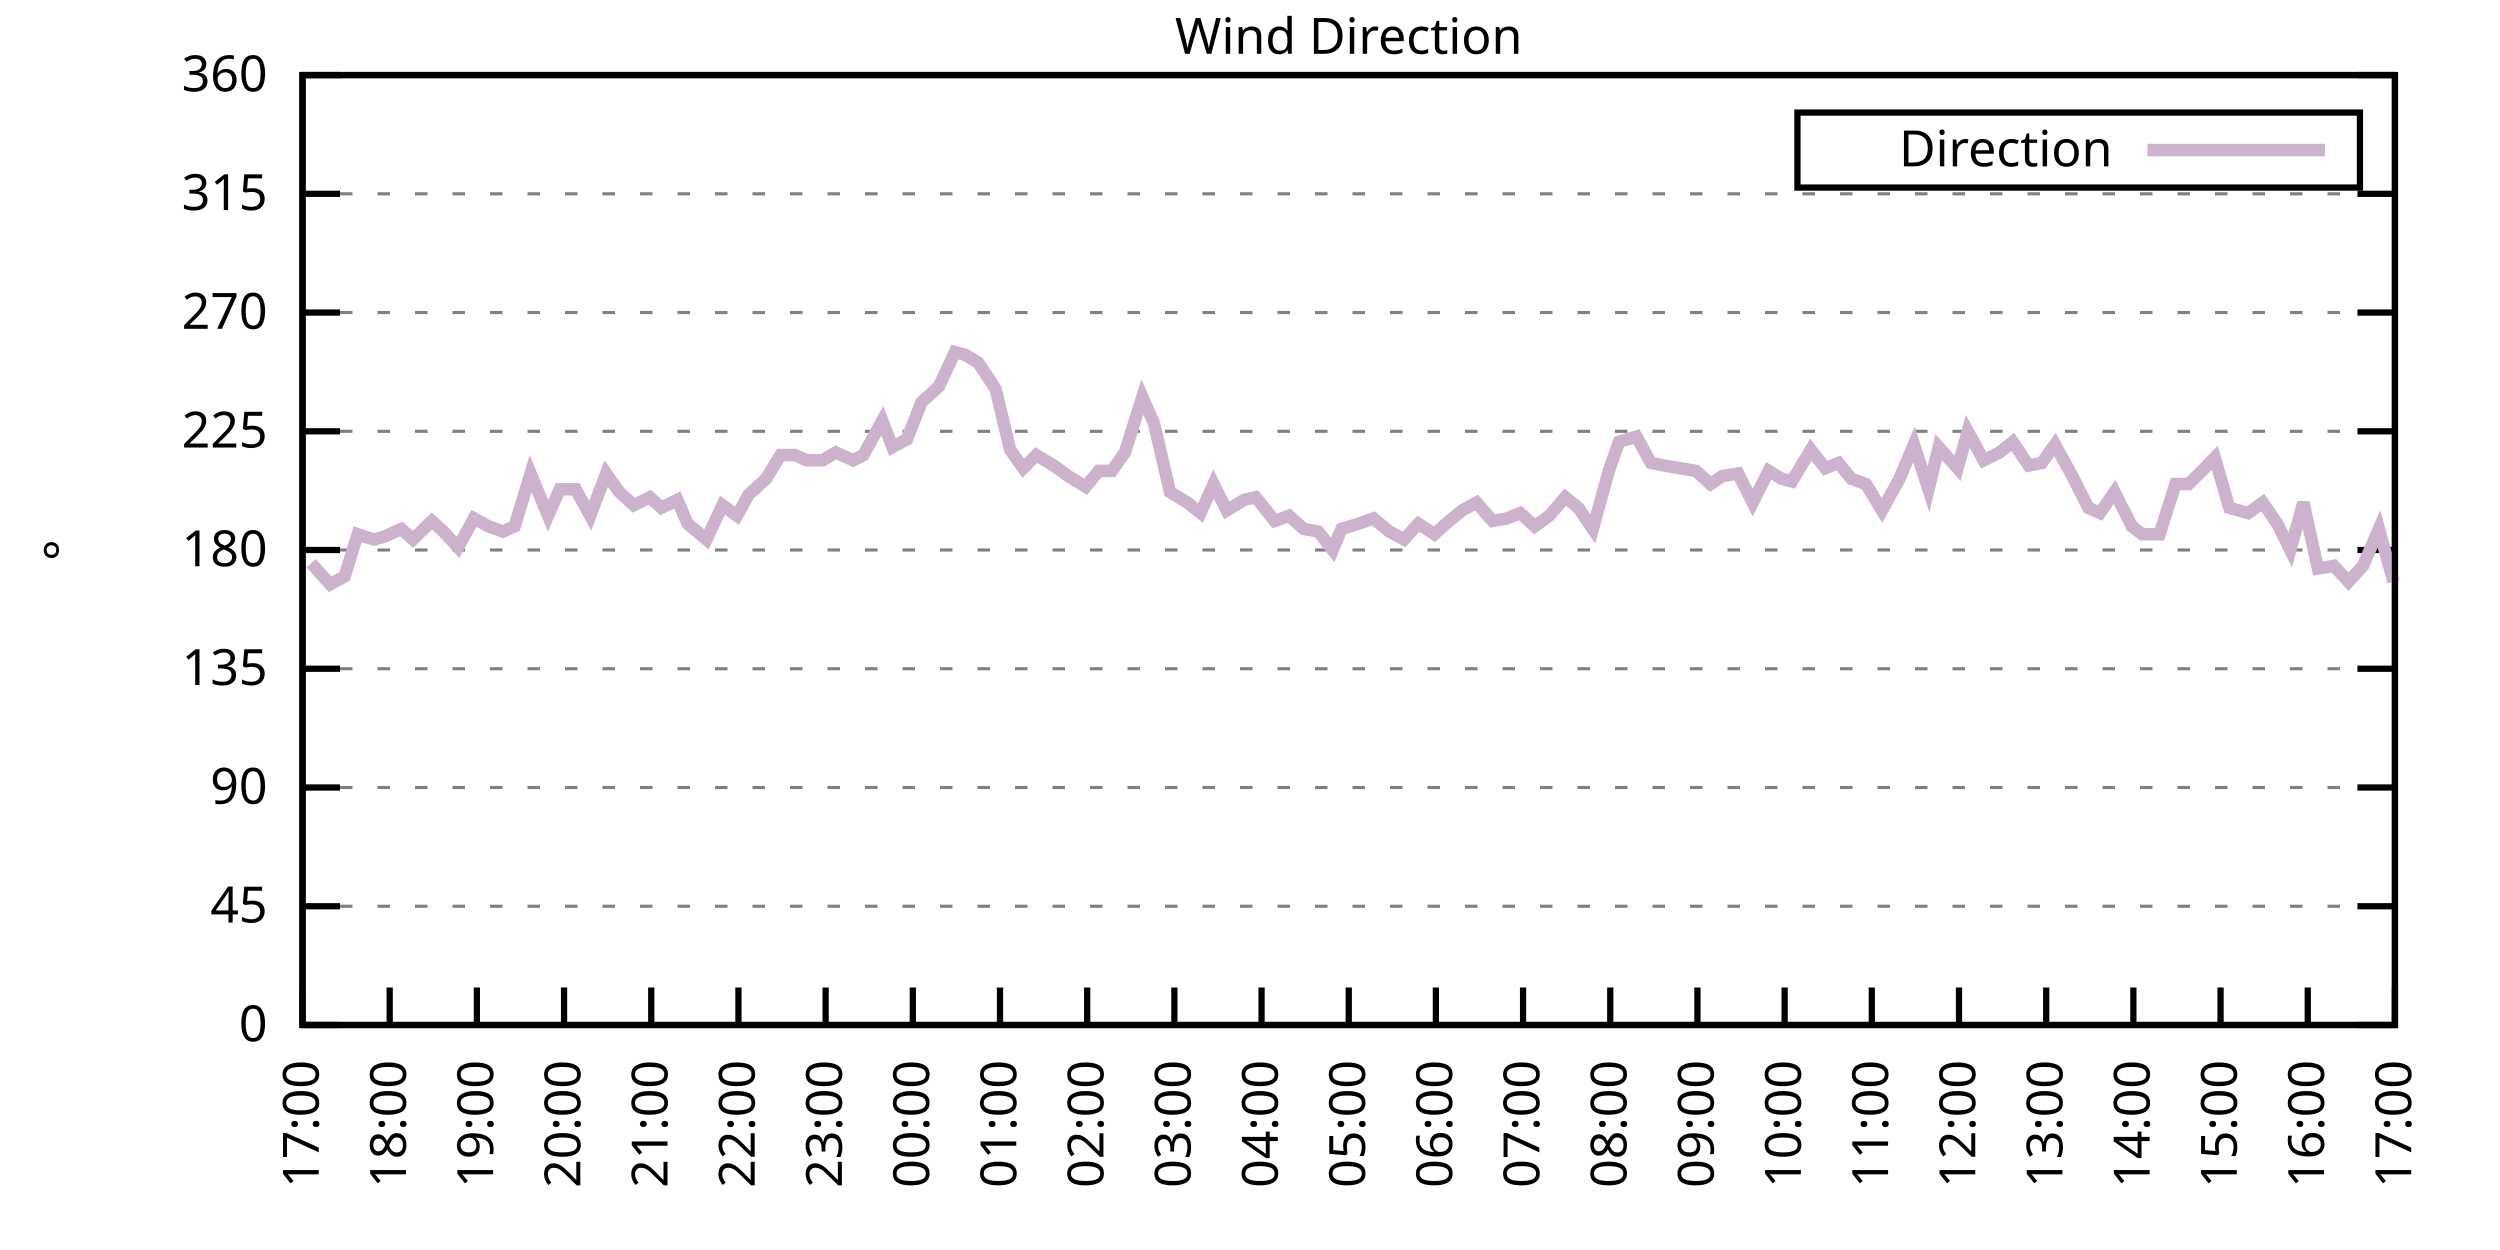
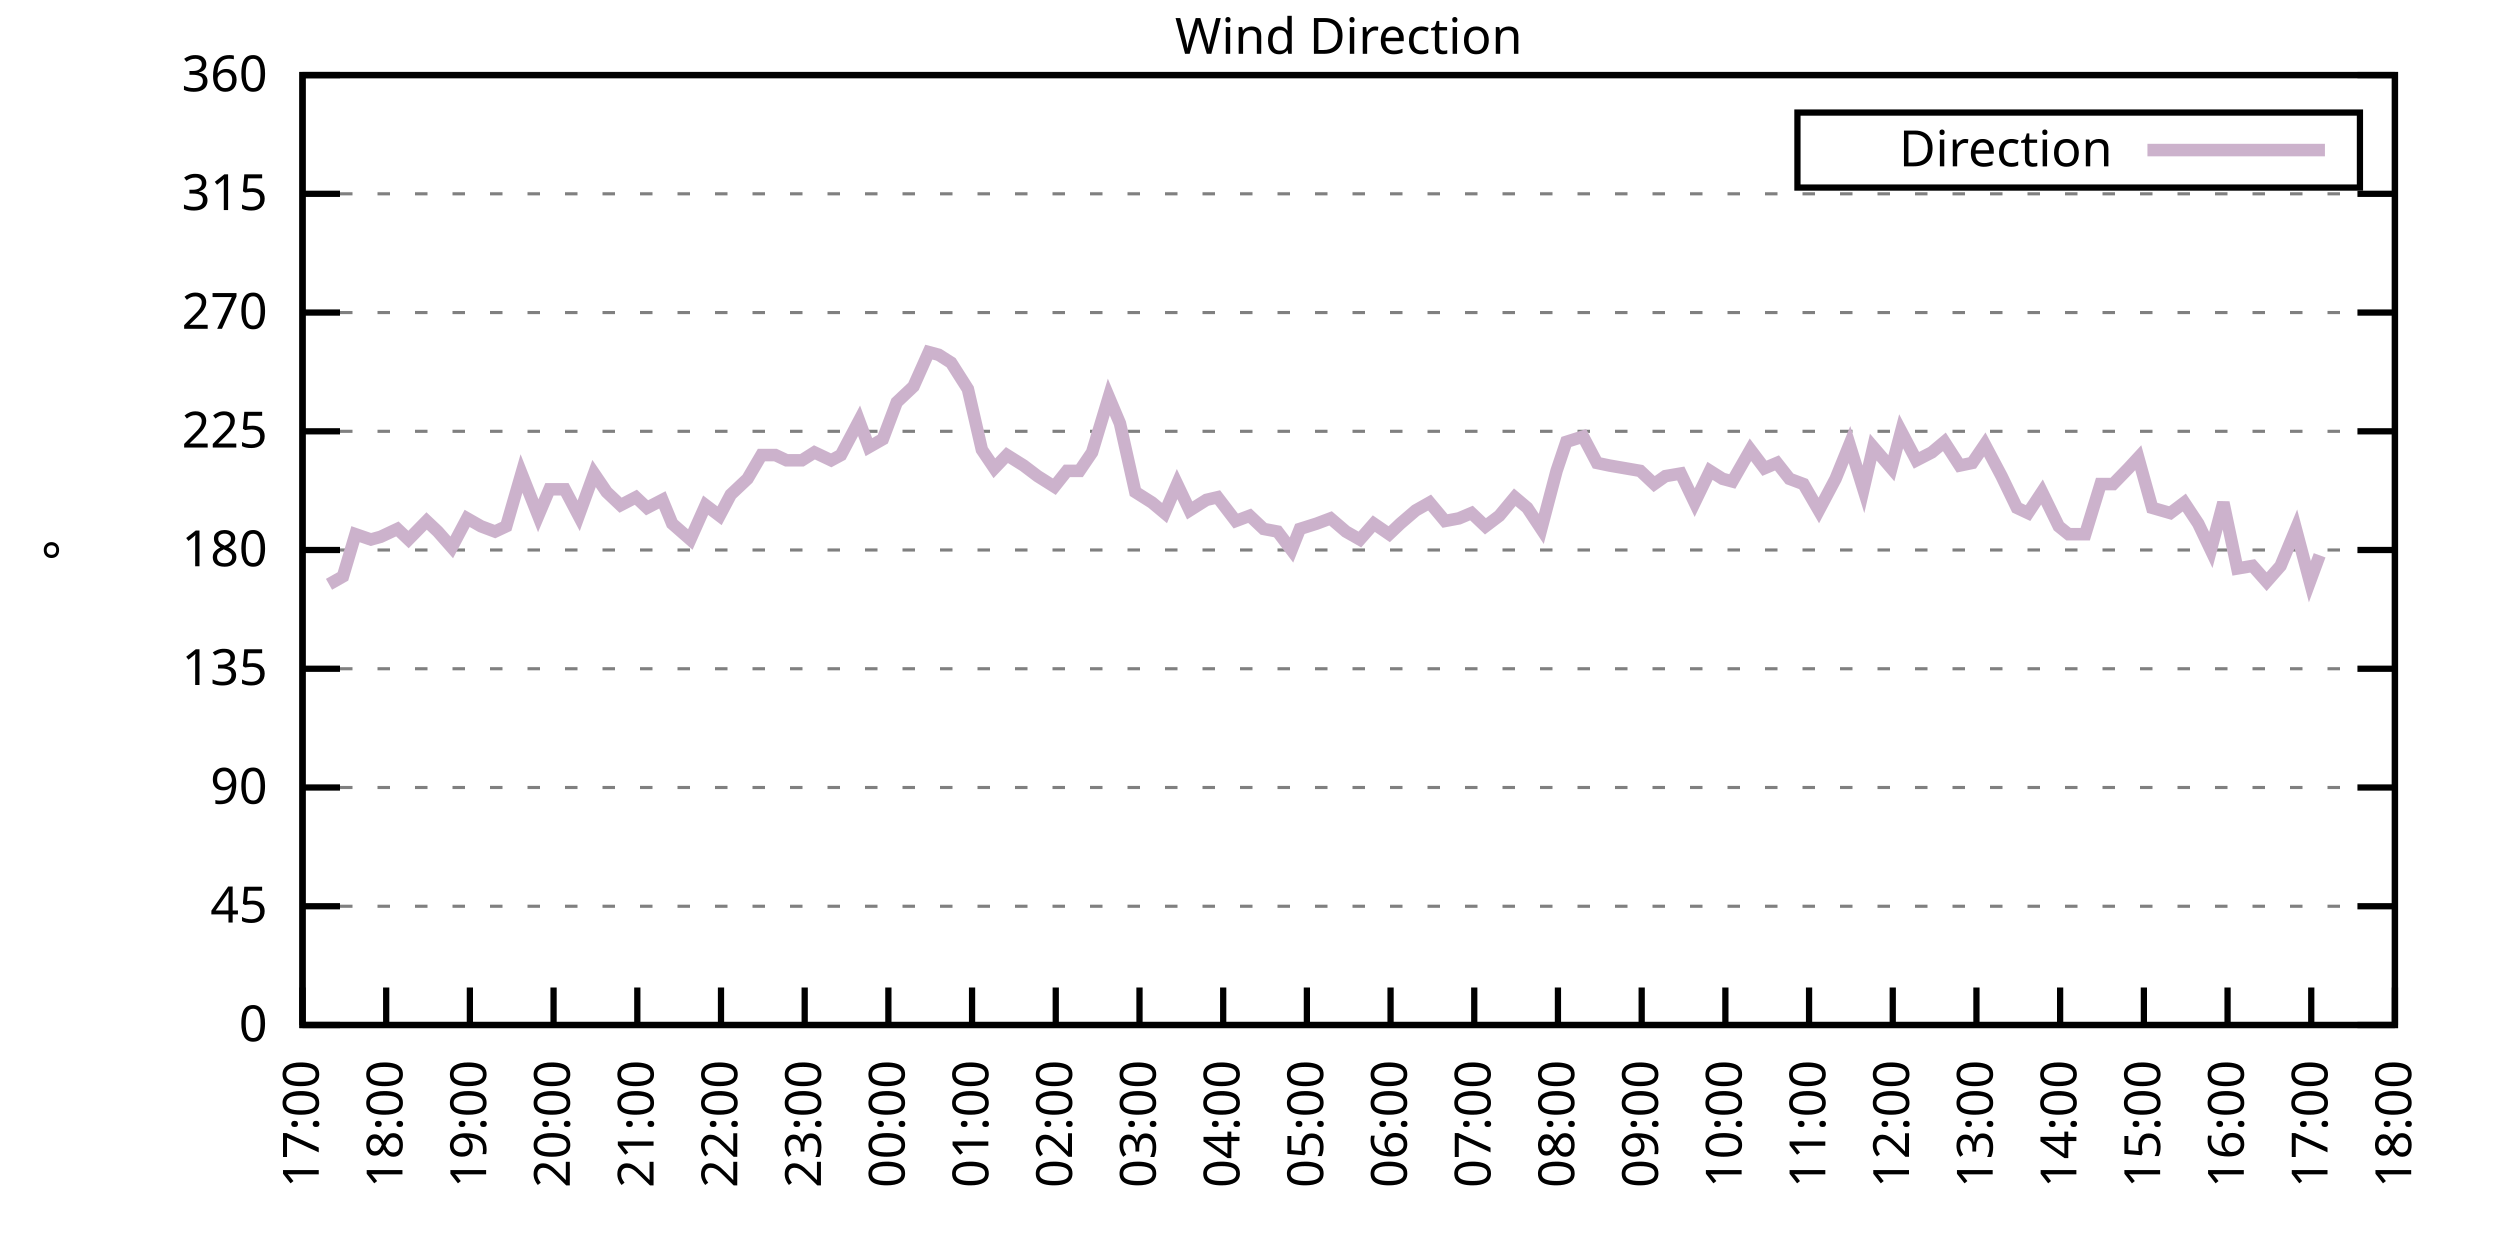
<svg xmlns="http://www.w3.org/2000/svg" xmlns:xlink="http://www.w3.org/1999/xlink" width="400" height="200" viewBox="0 0 400 200">
  <g id="gnuplot_canvas">
    <rect x="0" y="0" width="400" height="200" fill="none" />
    <defs>
      <circle id="gpDot" r="0.5" stroke-width="0.5" stroke="currentColor" />
      <path id="gpPt0" stroke-width="0.333" stroke="currentColor" d="M-1,0 h2 M0,-1 v2" />
      <path id="gpPt1" stroke-width="0.333" stroke="currentColor" d="M-1,-1 L1,1 M1,-1 L-1,1" />
      <path id="gpPt2" stroke-width="0.333" stroke="currentColor" d="M-1,0 L1,0 M0,-1 L0,1 M-1,-1 L1,1 M-1,1 L1,-1" />
      <rect id="gpPt3" stroke-width="0.333" stroke="currentColor" x="-1" y="-1" width="2" height="2" />
      <rect id="gpPt4" stroke-width="0.333" stroke="currentColor" fill="currentColor" x="-1" y="-1" width="2" height="2" />
      <circle id="gpPt5" stroke-width="0.333" stroke="currentColor" cx="0" cy="0" r="1" />
      <use xlink:href="#gpPt5" id="gpPt6" fill="currentColor" stroke="none" />
      <path id="gpPt7" stroke-width="0.333" stroke="currentColor" d="M0,-1.33 L-1.33,0.67 L1.33,0.67 z" />
      <use xlink:href="#gpPt7" id="gpPt8" fill="currentColor" stroke="none" />
      <use xlink:href="#gpPt7" id="gpPt9" stroke="currentColor" transform="rotate(180)" />
      <use xlink:href="#gpPt9" id="gpPt10" fill="currentColor" stroke="none" />
      <use xlink:href="#gpPt3" id="gpPt11" stroke="currentColor" transform="rotate(45)" />
      <use xlink:href="#gpPt11" id="gpPt12" fill="currentColor" stroke="none" />
      <path id="gpPt13" stroke-width="0.333" stroke="currentColor" d="M0,1.330 L1.265,0.411 L0.782,-1.067 L-0.782,-1.076 L-1.265,0.411 z" />
      <use xlink:href="#gpPt13" id="gpPt14" fill="currentColor" stroke="none" />
      <filter id="textbox" filterUnits="objectBoundingBox" x="0" y="0" height="1" width="1">
        <feFlood flood-color="white" flood-opacity="1" result="bgnd" />
        <feComposite in="SourceGraphic" in2="bgnd" operator="atop" />
      </filter>
      <filter id="greybox" filterUnits="objectBoundingBox" x="0" y="0" height="1" width="1">
        <feFlood flood-color="lightgrey" flood-opacity="1" result="grey" />
        <feComposite in="SourceGraphic" in2="grey" operator="atop" />
      </filter>
    </defs>
    <g fill="none" color="white" stroke="currentColor" stroke-width="1.00" stroke-linecap="butt" stroke-linejoin="miter">
</g>
    <g fill="none" color="black" stroke="currentColor" stroke-width="1.00" stroke-linecap="butt" stroke-linejoin="miter">
      <g stroke="none" shape-rendering="crispEdges">
        <polygon fill="rgb(255, 255, 255)" points="48.40,164.00 383.18,164.00 383.18,12.02 48.40,12.02 " />
      </g>
    </g>
    <g fill="none" color="black" stroke="currentColor" stroke-width="1.00" stroke-linecap="butt" stroke-linejoin="miter">
</g>
    <g fill="none" color="black" stroke="black" stroke-width="0.50" stroke-linecap="butt" stroke-linejoin="miter">
</g>
    <g fill="none" color="gray" stroke="currentColor" stroke-width="0.50" stroke-linecap="butt" stroke-linejoin="miter">
      <path stroke="gray" stroke-dasharray="2,4" class="gridline" d="M48.40,164.00 L383.19,164.00  " />
    </g>
    <g fill="none" color="gray" stroke="gray" stroke-width="1.00" stroke-linecap="butt" stroke-linejoin="miter">
</g>
    <g fill="none" color="black" stroke="currentColor" stroke-width="1.00" stroke-linecap="butt" stroke-linejoin="miter">
      <path stroke="black" d="M48.40,164.00 L54.40,164.00 M383.19,164.00 L377.19,164.00  " />
      <g transform="translate(42.80,166.60)" stroke="none" fill="black" font-family="Sans" font-size="8.00" text-anchor="end">
        <text>
          <tspan font-family="Sans"> 0</tspan>
        </text>
      </g>
    </g>
    <g fill="none" color="black" stroke="currentColor" stroke-width="1.00" stroke-linecap="butt" stroke-linejoin="miter">
</g>
    <g fill="none" color="black" stroke="black" stroke-width="0.50" stroke-linecap="butt" stroke-linejoin="miter">
</g>
    <g fill="none" color="gray" stroke="currentColor" stroke-width="0.50" stroke-linecap="butt" stroke-linejoin="miter">
      <path stroke="gray" stroke-dasharray="2,4" class="gridline" d="M48.40,145.00 L383.19,145.00  " />
    </g>
    <g fill="none" color="gray" stroke="gray" stroke-width="1.00" stroke-linecap="butt" stroke-linejoin="miter">
</g>
    <g fill="none" color="black" stroke="currentColor" stroke-width="1.00" stroke-linecap="butt" stroke-linejoin="miter">
      <path stroke="black" d="M48.40,145.00 L54.40,145.00 M383.19,145.00 L377.19,145.00  " />
      <g transform="translate(42.80,147.60)" stroke="none" fill="black" font-family="Sans" font-size="8.00" text-anchor="end">
        <text>
          <tspan font-family="Sans"> 45</tspan>
        </text>
      </g>
    </g>
    <g fill="none" color="black" stroke="currentColor" stroke-width="1.00" stroke-linecap="butt" stroke-linejoin="miter">
</g>
    <g fill="none" color="black" stroke="black" stroke-width="0.50" stroke-linecap="butt" stroke-linejoin="miter">
</g>
    <g fill="none" color="gray" stroke="currentColor" stroke-width="0.50" stroke-linecap="butt" stroke-linejoin="miter">
      <path stroke="gray" stroke-dasharray="2,4" class="gridline" d="M48.40,126.00 L383.19,126.00  " />
    </g>
    <g fill="none" color="gray" stroke="gray" stroke-width="1.00" stroke-linecap="butt" stroke-linejoin="miter">
</g>
    <g fill="none" color="black" stroke="currentColor" stroke-width="1.00" stroke-linecap="butt" stroke-linejoin="miter">
      <path stroke="black" d="M48.40,126.00 L54.40,126.00 M383.19,126.00 L377.19,126.00  " />
      <g transform="translate(42.80,128.60)" stroke="none" fill="black" font-family="Sans" font-size="8.00" text-anchor="end">
        <text>
          <tspan font-family="Sans"> 90</tspan>
        </text>
      </g>
    </g>
    <g fill="none" color="black" stroke="currentColor" stroke-width="1.00" stroke-linecap="butt" stroke-linejoin="miter">
</g>
    <g fill="none" color="black" stroke="black" stroke-width="0.50" stroke-linecap="butt" stroke-linejoin="miter">
</g>
    <g fill="none" color="gray" stroke="currentColor" stroke-width="0.50" stroke-linecap="butt" stroke-linejoin="miter">
      <path stroke="gray" stroke-dasharray="2,4" class="gridline" d="M48.40,107.00 L383.19,107.00  " />
    </g>
    <g fill="none" color="gray" stroke="gray" stroke-width="1.00" stroke-linecap="butt" stroke-linejoin="miter">
</g>
    <g fill="none" color="black" stroke="currentColor" stroke-width="1.00" stroke-linecap="butt" stroke-linejoin="miter">
      <path stroke="black" d="M48.40,107.00 L54.40,107.00 M383.19,107.00 L377.19,107.00  " />
      <g transform="translate(42.80,109.60)" stroke="none" fill="black" font-family="Sans" font-size="8.00" text-anchor="end">
        <text>
          <tspan font-family="Sans"> 135</tspan>
        </text>
      </g>
    </g>
    <g fill="none" color="black" stroke="currentColor" stroke-width="1.00" stroke-linecap="butt" stroke-linejoin="miter">
</g>
    <g fill="none" color="black" stroke="black" stroke-width="0.50" stroke-linecap="butt" stroke-linejoin="miter">
</g>
    <g fill="none" color="gray" stroke="currentColor" stroke-width="0.50" stroke-linecap="butt" stroke-linejoin="miter">
      <path stroke="gray" stroke-dasharray="2,4" class="gridline" d="M48.40,88.00 L383.19,88.00  " />
    </g>
    <g fill="none" color="gray" stroke="gray" stroke-width="1.00" stroke-linecap="butt" stroke-linejoin="miter">
</g>
    <g fill="none" color="black" stroke="currentColor" stroke-width="1.00" stroke-linecap="butt" stroke-linejoin="miter">
      <path stroke="black" d="M48.40,88.00 L54.40,88.00 M383.19,88.00 L377.19,88.00  " />
      <g transform="translate(42.80,90.60)" stroke="none" fill="black" font-family="Sans" font-size="8.00" text-anchor="end">
        <text>
          <tspan font-family="Sans"> 180</tspan>
        </text>
      </g>
    </g>
    <g fill="none" color="black" stroke="currentColor" stroke-width="1.00" stroke-linecap="butt" stroke-linejoin="miter">
</g>
    <g fill="none" color="black" stroke="black" stroke-width="0.50" stroke-linecap="butt" stroke-linejoin="miter">
</g>
    <g fill="none" color="gray" stroke="currentColor" stroke-width="0.50" stroke-linecap="butt" stroke-linejoin="miter">
      <path stroke="gray" stroke-dasharray="2,4" class="gridline" d="M48.40,69.01 L383.19,69.01  " />
    </g>
    <g fill="none" color="gray" stroke="gray" stroke-width="1.00" stroke-linecap="butt" stroke-linejoin="miter">
</g>
    <g fill="none" color="black" stroke="currentColor" stroke-width="1.00" stroke-linecap="butt" stroke-linejoin="miter">
      <path stroke="black" d="M48.40,69.01 L54.40,69.01 M383.19,69.01 L377.19,69.01  " />
      <g transform="translate(42.80,71.61)" stroke="none" fill="black" font-family="Sans" font-size="8.00" text-anchor="end">
        <text>
          <tspan font-family="Sans"> 225</tspan>
        </text>
      </g>
    </g>
    <g fill="none" color="black" stroke="currentColor" stroke-width="1.00" stroke-linecap="butt" stroke-linejoin="miter">
</g>
    <g fill="none" color="black" stroke="black" stroke-width="0.50" stroke-linecap="butt" stroke-linejoin="miter">
</g>
    <g fill="none" color="gray" stroke="currentColor" stroke-width="0.50" stroke-linecap="butt" stroke-linejoin="miter">
      <path stroke="gray" stroke-dasharray="2,4" class="gridline" d="M48.40,50.01 L383.19,50.01  " />
    </g>
    <g fill="none" color="gray" stroke="gray" stroke-width="1.00" stroke-linecap="butt" stroke-linejoin="miter">
</g>
    <g fill="none" color="black" stroke="currentColor" stroke-width="1.00" stroke-linecap="butt" stroke-linejoin="miter">
      <path stroke="black" d="M48.40,50.01 L54.40,50.01 M383.19,50.01 L377.19,50.01  " />
      <g transform="translate(42.80,52.61)" stroke="none" fill="black" font-family="Sans" font-size="8.00" text-anchor="end">
        <text>
          <tspan font-family="Sans"> 270</tspan>
        </text>
      </g>
    </g>
    <g fill="none" color="black" stroke="currentColor" stroke-width="1.00" stroke-linecap="butt" stroke-linejoin="miter">
</g>
    <g fill="none" color="black" stroke="black" stroke-width="0.50" stroke-linecap="butt" stroke-linejoin="miter">
</g>
    <g fill="none" color="gray" stroke="currentColor" stroke-width="0.50" stroke-linecap="butt" stroke-linejoin="miter">
      <path stroke="gray" stroke-dasharray="2,4" class="gridline" d="M48.40,31.01 L383.19,31.01  " />
    </g>
    <g fill="none" color="gray" stroke="gray" stroke-width="1.00" stroke-linecap="butt" stroke-linejoin="miter">
</g>
    <g fill="none" color="black" stroke="currentColor" stroke-width="1.00" stroke-linecap="butt" stroke-linejoin="miter">
      <path stroke="black" d="M48.40,31.01 L54.40,31.01 M383.19,31.01 L377.19,31.01  " />
      <g transform="translate(42.80,33.61)" stroke="none" fill="black" font-family="Sans" font-size="8.00" text-anchor="end">
        <text>
          <tspan font-family="Sans"> 315</tspan>
        </text>
      </g>
    </g>
    <g fill="none" color="black" stroke="currentColor" stroke-width="1.00" stroke-linecap="butt" stroke-linejoin="miter">
</g>
    <g fill="none" color="black" stroke="black" stroke-width="0.50" stroke-linecap="butt" stroke-linejoin="miter">
</g>
    <g fill="none" color="gray" stroke="currentColor" stroke-width="0.50" stroke-linecap="butt" stroke-linejoin="miter">
      <path stroke="gray" stroke-dasharray="2,4" class="gridline" d="M48.40,12.01 L383.19,12.01  " />
    </g>
    <g fill="none" color="gray" stroke="gray" stroke-width="1.00" stroke-linecap="butt" stroke-linejoin="miter">
</g>
    <g fill="none" color="black" stroke="currentColor" stroke-width="1.00" stroke-linecap="butt" stroke-linejoin="miter">
      <path stroke="black" d="M48.40,12.01 L54.40,12.01 M383.19,12.01 L377.19,12.01  " />
      <g transform="translate(42.80,14.61)" stroke="none" fill="black" font-family="Sans" font-size="8.00" text-anchor="end">
        <text>
          <tspan font-family="Sans"> 360</tspan>
        </text>
      </g>
    </g>
    <g fill="none" color="black" stroke="currentColor" stroke-width="1.00" stroke-linecap="butt" stroke-linejoin="miter">
      <path stroke="black" d="M48.40,164.00 L48.40,158.00  " />
      <g transform="translate(51.00,169.60) rotate(270.00)" stroke="none" fill="black" font-family="Sans" font-size="8.00" text-anchor="end">
        <text>
          <tspan font-family="Sans">17:00</tspan>
        </text>
      </g>
    </g>
    <g fill="none" color="black" stroke="currentColor" stroke-width="1.00" stroke-linecap="butt" stroke-linejoin="miter">
-       <path stroke="black" d="M62.35,164.00 L62.35,158.00  " />
-       <g transform="translate(64.95,169.60) rotate(270.00)" stroke="none" fill="black" font-family="Sans" font-size="8.00" text-anchor="end">
+       <path stroke="black" d="M61.79,164.00 L61.79,158.00  " />
+       <g transform="translate(64.39,169.60) rotate(270.00)" stroke="none" fill="black" font-family="Sans" font-size="8.00" text-anchor="end">
        <text>
          <tspan font-family="Sans">18:00</tspan>
        </text>
      </g>
    </g>
    <g fill="none" color="black" stroke="currentColor" stroke-width="1.00" stroke-linecap="butt" stroke-linejoin="miter">
-       <path stroke="black" d="M76.30,164.00 L76.30,158.00  " />
-       <g transform="translate(78.90,169.60) rotate(270.00)" stroke="none" fill="black" font-family="Sans" font-size="8.00" text-anchor="end">
+       <path stroke="black" d="M75.18,164.00 L75.18,158.00  " />
+       <g transform="translate(77.78,169.60) rotate(270.00)" stroke="none" fill="black" font-family="Sans" font-size="8.00" text-anchor="end">
        <text>
          <tspan font-family="Sans">19:00</tspan>
        </text>
      </g>
    </g>
    <g fill="none" color="black" stroke="currentColor" stroke-width="1.00" stroke-linecap="butt" stroke-linejoin="miter">
-       <path stroke="black" d="M90.25,164.00 L90.25,158.00  " />
-       <g transform="translate(92.85,169.60) rotate(270.00)" stroke="none" fill="black" font-family="Sans" font-size="8.00" text-anchor="end">
+       <path stroke="black" d="M88.57,164.00 L88.57,158.00  " />
+       <g transform="translate(91.17,169.60) rotate(270.00)" stroke="none" fill="black" font-family="Sans" font-size="8.00" text-anchor="end">
        <text>
          <tspan font-family="Sans">20:00</tspan>
        </text>
      </g>
    </g>
    <g fill="none" color="black" stroke="currentColor" stroke-width="1.00" stroke-linecap="butt" stroke-linejoin="miter">
-       <path stroke="black" d="M104.20,164.00 L104.20,158.00  " />
-       <g transform="translate(106.80,169.60) rotate(270.00)" stroke="none" fill="black" font-family="Sans" font-size="8.00" text-anchor="end">
+       <path stroke="black" d="M101.97,164.00 L101.97,158.00  " />
+       <g transform="translate(104.57,169.60) rotate(270.00)" stroke="none" fill="black" font-family="Sans" font-size="8.00" text-anchor="end">
        <text>
          <tspan font-family="Sans">21:00</tspan>
        </text>
      </g>
    </g>
    <g fill="none" color="black" stroke="currentColor" stroke-width="1.00" stroke-linecap="butt" stroke-linejoin="miter">
-       <path stroke="black" d="M118.15,164.00 L118.15,158.00  " />
-       <g transform="translate(120.75,169.60) rotate(270.00)" stroke="none" fill="black" font-family="Sans" font-size="8.00" text-anchor="end">
+       <path stroke="black" d="M115.36,164.00 L115.36,158.00  " />
+       <g transform="translate(117.96,169.60) rotate(270.00)" stroke="none" fill="black" font-family="Sans" font-size="8.00" text-anchor="end">
        <text>
          <tspan font-family="Sans">22:00</tspan>
        </text>
      </g>
    </g>
    <g fill="none" color="black" stroke="currentColor" stroke-width="1.00" stroke-linecap="butt" stroke-linejoin="miter">
-       <path stroke="black" d="M132.10,164.00 L132.10,158.00  " />
-       <g transform="translate(134.70,169.60) rotate(270.00)" stroke="none" fill="black" font-family="Sans" font-size="8.00" text-anchor="end">
+       <path stroke="black" d="M128.75,164.00 L128.75,158.00  " />
+       <g transform="translate(131.35,169.60) rotate(270.00)" stroke="none" fill="black" font-family="Sans" font-size="8.00" text-anchor="end">
        <text>
          <tspan font-family="Sans">23:00</tspan>
        </text>
      </g>
    </g>
    <g fill="none" color="black" stroke="currentColor" stroke-width="1.00" stroke-linecap="butt" stroke-linejoin="miter">
-       <path stroke="black" d="M146.05,164.00 L146.05,158.00  " />
-       <g transform="translate(148.65,169.60) rotate(270.00)" stroke="none" fill="black" font-family="Sans" font-size="8.00" text-anchor="end">
+       <path stroke="black" d="M142.14,164.00 L142.14,158.00  " />
+       <g transform="translate(144.74,169.60) rotate(270.00)" stroke="none" fill="black" font-family="Sans" font-size="8.00" text-anchor="end">
        <text>
          <tspan font-family="Sans">00:00</tspan>
        </text>
      </g>
    </g>
    <g fill="none" color="black" stroke="currentColor" stroke-width="1.00" stroke-linecap="butt" stroke-linejoin="miter">
-       <path stroke="black" d="M160.00,164.00 L160.00,158.00  " />
-       <g transform="translate(162.60,169.60) rotate(270.00)" stroke="none" fill="black" font-family="Sans" font-size="8.00" text-anchor="end">
+       <path stroke="black" d="M155.53,164.00 L155.53,158.00  " />
+       <g transform="translate(158.13,169.60) rotate(270.00)" stroke="none" fill="black" font-family="Sans" font-size="8.00" text-anchor="end">
        <text>
          <tspan font-family="Sans">01:00</tspan>
        </text>
      </g>
    </g>
    <g fill="none" color="black" stroke="currentColor" stroke-width="1.00" stroke-linecap="butt" stroke-linejoin="miter">
-       <path stroke="black" d="M173.95,164.00 L173.95,158.00  " />
-       <g transform="translate(176.55,169.60) rotate(270.00)" stroke="none" fill="black" font-family="Sans" font-size="8.00" text-anchor="end">
+       <path stroke="black" d="M168.92,164.00 L168.92,158.00  " />
+       <g transform="translate(171.52,169.60) rotate(270.00)" stroke="none" fill="black" font-family="Sans" font-size="8.00" text-anchor="end">
        <text>
          <tspan font-family="Sans">02:00</tspan>
        </text>
      </g>
    </g>
    <g fill="none" color="black" stroke="currentColor" stroke-width="1.00" stroke-linecap="butt" stroke-linejoin="miter">
-       <path stroke="black" d="M187.90,164.00 L187.90,158.00  " />
-       <g transform="translate(190.50,169.60) rotate(270.00)" stroke="none" fill="black" font-family="Sans" font-size="8.00" text-anchor="end">
+       <path stroke="black" d="M182.32,164.00 L182.32,158.00  " />
+       <g transform="translate(184.92,169.60) rotate(270.00)" stroke="none" fill="black" font-family="Sans" font-size="8.00" text-anchor="end">
        <text>
          <tspan font-family="Sans">03:00</tspan>
        </text>
      </g>
    </g>
    <g fill="none" color="black" stroke="currentColor" stroke-width="1.00" stroke-linecap="butt" stroke-linejoin="miter">
-       <path stroke="black" d="M201.85,164.00 L201.85,158.00  " />
-       <g transform="translate(204.45,169.60) rotate(270.00)" stroke="none" fill="black" font-family="Sans" font-size="8.00" text-anchor="end">
+       <path stroke="black" d="M195.71,164.00 L195.71,158.00  " />
+       <g transform="translate(198.31,169.60) rotate(270.00)" stroke="none" fill="black" font-family="Sans" font-size="8.00" text-anchor="end">
        <text>
          <tspan font-family="Sans">04:00</tspan>
        </text>
      </g>
    </g>
    <g fill="none" color="black" stroke="currentColor" stroke-width="1.00" stroke-linecap="butt" stroke-linejoin="miter">
-       <path stroke="black" d="M215.80,164.00 L215.80,158.00  " />
-       <g transform="translate(218.40,169.60) rotate(270.00)" stroke="none" fill="black" font-family="Sans" font-size="8.00" text-anchor="end">
+       <path stroke="black" d="M209.10,164.00 L209.10,158.00  " />
+       <g transform="translate(211.70,169.60) rotate(270.00)" stroke="none" fill="black" font-family="Sans" font-size="8.00" text-anchor="end">
        <text>
          <tspan font-family="Sans">05:00</tspan>
        </text>
      </g>
    </g>
    <g fill="none" color="black" stroke="currentColor" stroke-width="1.00" stroke-linecap="butt" stroke-linejoin="miter">
-       <path stroke="black" d="M229.74,164.00 L229.74,158.00  " />
-       <g transform="translate(232.34,169.60) rotate(270.00)" stroke="none" fill="black" font-family="Sans" font-size="8.00" text-anchor="end">
+       <path stroke="black" d="M222.49,164.00 L222.49,158.00  " />
+       <g transform="translate(225.09,169.60) rotate(270.00)" stroke="none" fill="black" font-family="Sans" font-size="8.00" text-anchor="end">
        <text>
          <tspan font-family="Sans">06:00</tspan>
        </text>
      </g>
    </g>
    <g fill="none" color="black" stroke="currentColor" stroke-width="1.00" stroke-linecap="butt" stroke-linejoin="miter">
-       <path stroke="black" d="M243.69,164.00 L243.69,158.00  " />
-       <g transform="translate(246.29,169.60) rotate(270.00)" stroke="none" fill="black" font-family="Sans" font-size="8.00" text-anchor="end">
+       <path stroke="black" d="M235.88,164.00 L235.88,158.00  " />
+       <g transform="translate(238.48,169.60) rotate(270.00)" stroke="none" fill="black" font-family="Sans" font-size="8.00" text-anchor="end">
        <text>
          <tspan font-family="Sans">07:00</tspan>
        </text>
      </g>
    </g>
    <g fill="none" color="black" stroke="currentColor" stroke-width="1.00" stroke-linecap="butt" stroke-linejoin="miter">
-       <path stroke="black" d="M257.64,164.00 L257.64,158.00  " />
-       <g transform="translate(260.24,169.60) rotate(270.00)" stroke="none" fill="black" font-family="Sans" font-size="8.00" text-anchor="end">
+       <path stroke="black" d="M249.27,164.00 L249.27,158.00  " />
+       <g transform="translate(251.87,169.60) rotate(270.00)" stroke="none" fill="black" font-family="Sans" font-size="8.00" text-anchor="end">
        <text>
          <tspan font-family="Sans">08:00</tspan>
        </text>
      </g>
    </g>
    <g fill="none" color="black" stroke="currentColor" stroke-width="1.00" stroke-linecap="butt" stroke-linejoin="miter">
-       <path stroke="black" d="M271.59,164.00 L271.59,158.00  " />
-       <g transform="translate(274.19,169.60) rotate(270.00)" stroke="none" fill="black" font-family="Sans" font-size="8.00" text-anchor="end">
+       <path stroke="black" d="M262.67,164.00 L262.67,158.00  " />
+       <g transform="translate(265.27,169.60) rotate(270.00)" stroke="none" fill="black" font-family="Sans" font-size="8.00" text-anchor="end">
        <text>
          <tspan font-family="Sans">09:00</tspan>
        </text>
      </g>
    </g>
    <g fill="none" color="black" stroke="currentColor" stroke-width="1.00" stroke-linecap="butt" stroke-linejoin="miter">
-       <path stroke="black" d="M285.54,164.00 L285.54,158.00  " />
-       <g transform="translate(288.14,169.60) rotate(270.00)" stroke="none" fill="black" font-family="Sans" font-size="8.00" text-anchor="end">
+       <path stroke="black" d="M276.06,164.00 L276.06,158.00  " />
+       <g transform="translate(278.66,169.60) rotate(270.00)" stroke="none" fill="black" font-family="Sans" font-size="8.00" text-anchor="end">
        <text>
          <tspan font-family="Sans">10:00</tspan>
        </text>
      </g>
    </g>
    <g fill="none" color="black" stroke="currentColor" stroke-width="1.00" stroke-linecap="butt" stroke-linejoin="miter">
-       <path stroke="black" d="M299.49,164.00 L299.49,158.00  " />
-       <g transform="translate(302.09,169.60) rotate(270.00)" stroke="none" fill="black" font-family="Sans" font-size="8.00" text-anchor="end">
+       <path stroke="black" d="M289.45,164.00 L289.45,158.00  " />
+       <g transform="translate(292.05,169.60) rotate(270.00)" stroke="none" fill="black" font-family="Sans" font-size="8.00" text-anchor="end">
        <text>
          <tspan font-family="Sans">11:00</tspan>
        </text>
      </g>
    </g>
    <g fill="none" color="black" stroke="currentColor" stroke-width="1.00" stroke-linecap="butt" stroke-linejoin="miter">
-       <path stroke="black" d="M313.44,164.00 L313.44,158.00  " />
-       <g transform="translate(316.04,169.60) rotate(270.00)" stroke="none" fill="black" font-family="Sans" font-size="8.00" text-anchor="end">
+       <path stroke="black" d="M302.84,164.00 L302.84,158.00  " />
+       <g transform="translate(305.44,169.60) rotate(270.00)" stroke="none" fill="black" font-family="Sans" font-size="8.00" text-anchor="end">
        <text>
          <tspan font-family="Sans">12:00</tspan>
        </text>
      </g>
    </g>
    <g fill="none" color="black" stroke="currentColor" stroke-width="1.00" stroke-linecap="butt" stroke-linejoin="miter">
-       <path stroke="black" d="M327.39,164.00 L327.39,158.00  " />
-       <g transform="translate(329.99,169.60) rotate(270.00)" stroke="none" fill="black" font-family="Sans" font-size="8.00" text-anchor="end">
+       <path stroke="black" d="M316.23,164.00 L316.23,158.00  " />
+       <g transform="translate(318.83,169.60) rotate(270.00)" stroke="none" fill="black" font-family="Sans" font-size="8.00" text-anchor="end">
        <text>
          <tspan font-family="Sans">13:00</tspan>
        </text>
      </g>
    </g>
    <g fill="none" color="black" stroke="currentColor" stroke-width="1.00" stroke-linecap="butt" stroke-linejoin="miter">
-       <path stroke="black" d="M341.34,164.00 L341.34,158.00  " />
-       <g transform="translate(343.94,169.60) rotate(270.00)" stroke="none" fill="black" font-family="Sans" font-size="8.00" text-anchor="end">
+       <path stroke="black" d="M329.62,164.00 L329.62,158.00  " />
+       <g transform="translate(332.22,169.60) rotate(270.00)" stroke="none" fill="black" font-family="Sans" font-size="8.00" text-anchor="end">
        <text>
          <tspan font-family="Sans">14:00</tspan>
        </text>
      </g>
    </g>
    <g fill="none" color="black" stroke="currentColor" stroke-width="1.00" stroke-linecap="butt" stroke-linejoin="miter">
-       <path stroke="black" d="M355.29,164.00 L355.29,158.00  " />
-       <g transform="translate(357.89,169.60) rotate(270.00)" stroke="none" fill="black" font-family="Sans" font-size="8.00" text-anchor="end">
+       <path stroke="black" d="M343.02,164.00 L343.02,158.00  " />
+       <g transform="translate(345.62,169.60) rotate(270.00)" stroke="none" fill="black" font-family="Sans" font-size="8.00" text-anchor="end">
        <text>
          <tspan font-family="Sans">15:00</tspan>
        </text>
      </g>
    </g>
    <g fill="none" color="black" stroke="currentColor" stroke-width="1.00" stroke-linecap="butt" stroke-linejoin="miter">
-       <path stroke="black" d="M369.24,164.00 L369.24,158.00  " />
-       <g transform="translate(371.84,169.60) rotate(270.00)" stroke="none" fill="black" font-family="Sans" font-size="8.00" text-anchor="end">
+       <path stroke="black" d="M356.41,164.00 L356.41,158.00  " />
+       <g transform="translate(359.01,169.60) rotate(270.00)" stroke="none" fill="black" font-family="Sans" font-size="8.00" text-anchor="end">
        <text>
          <tspan font-family="Sans">16:00</tspan>
+         </text>
+       </g>
+     </g>
+     <g fill="none" color="black" stroke="currentColor" stroke-width="1.00" stroke-linecap="butt" stroke-linejoin="miter">
+       <path stroke="black" d="M369.80,164.00 L369.80,158.00  " />
+       <g transform="translate(372.40,169.60) rotate(270.00)" stroke="none" fill="black" font-family="Sans" font-size="8.00" text-anchor="end">
+         <text>
+           <tspan font-family="Sans">17:00</tspan>
        </text>
      </g>
    </g>
    <g fill="none" color="black" stroke="currentColor" stroke-width="1.00" stroke-linecap="butt" stroke-linejoin="miter">
      <path stroke="black" d="M383.19,164.00 L383.19,158.00  " />
      <g transform="translate(385.79,169.60) rotate(270.00)" stroke="none" fill="black" font-family="Sans" font-size="8.00" text-anchor="end">
        <text>
-           <tspan font-family="Sans">17:00</tspan>
+           <tspan font-family="Sans">18:00</tspan>
        </text>
      </g>
    </g>
    <g fill="none" color="black" stroke="currentColor" stroke-width="1.00" stroke-linecap="butt" stroke-linejoin="miter">
</g>
    <g fill="none" color="black" stroke="currentColor" stroke-width="1.00" stroke-linecap="butt" stroke-linejoin="miter">
      <path stroke="black" d="M48.40,12.01 L48.40,164.00 L383.19,164.00 L383.19,12.01 L48.40,12.01 Z  " />
    </g>
    <g fill="none" color="black" stroke="currentColor" stroke-width="1.00" stroke-linecap="butt" stroke-linejoin="miter">
</g>
    <g fill="none" color="black" stroke="currentColor" stroke-width="1.00" stroke-linecap="butt" stroke-linejoin="miter">
      <path stroke="black" d="M287.59,30.01 L287.59,18.01 L377.59,18.01 L377.59,30.01 L287.59,30.01 Z  " />
    </g>
    <g id="Wind_direction_plot_1">
      <g fill="none" color="white" stroke="black" stroke-width="2.00" stroke-linecap="butt" stroke-linejoin="miter">
</g>
      <g fill="none" color="black" stroke="currentColor" stroke-width="2.00" stroke-linecap="butt" stroke-linejoin="miter">
        <g transform="translate(337.99,26.61)" stroke="none" fill="black" font-family="Sans" font-size="8.00" text-anchor="end">
          <text>
            <tspan font-family="Sans">Direction</tspan>
          </text>
        </g>
      </g>
      <g fill="none" color="black" stroke="currentColor" stroke-width="2.00" stroke-linecap="butt" stroke-linejoin="miter">
-         <path stroke="rgb(204, 178, 204)" d="M343.59,24.01 L371.99,24.01 M49.79,90.12 L52.82,93.49 L55.14,92.23 L57.23,85.47 L59.79,86.32 L61.42,85.89   L64.21,84.63 L66.07,86.32 L69.09,83.36 L70.95,85.05 L73.28,87.58 L75.83,82.94 L78.16,84.21 L80.48,85.05   L82.34,84.21 L84.90,75.76 L87.69,82.52 L89.55,78.29 L92.11,78.29 L94.43,82.52 L96.99,75.76 L99.08,78.72   L101.41,80.83 L103.97,79.56 L105.83,81.25 L108.38,79.98 L110.01,83.78 L113.03,86.32 L115.59,80.83 L117.92,82.52   L119.78,79.14 L122.57,76.61 L124.89,72.81 L127.22,72.81 L129.08,73.65 L131.63,73.65 L133.72,72.38 L136.51,73.65   L138.14,72.81 L141.16,67.32 L142.79,71.54 L145.12,70.27 L147.44,64.36 L150.23,61.83 L152.79,56.34 L154.42,56.76   L156.51,58.03 L159.30,62.25 L161.62,71.96 L163.72,74.92 L165.81,72.81 L168.60,74.49 L170.92,76.18 L173.71,77.87   L175.81,75.34 L177.90,75.34 L179.99,72.38 L182.78,63.52 L184.64,67.74 L187.20,78.72 L189.99,80.41 L192.08,82.09   L194.17,77.45 L196.27,81.67 L199.06,79.98 L200.92,79.56 L203.94,83.36 L206.26,82.52 L208.59,84.63 L210.91,85.05   L213.24,88.00 L214.63,84.63 L217.42,83.78 L219.75,82.94 L222.30,85.05 L224.63,86.32 L226.95,83.78 L229.51,85.47   L231.37,83.78 L233.93,81.67 L236.25,80.41 L238.81,83.36 L241.14,82.94 L243.23,82.09 L245.55,84.21 L247.88,82.52   L250.44,79.56 L252.53,81.25 L254.85,84.63 L257.41,75.34 L259.04,70.70 L261.83,69.85 L264.15,74.07 L266.25,74.49   L271.36,75.34 L273.69,77.45 L275.55,76.18 L278.10,75.76 L280.43,80.41 L282.99,75.34 L285.08,76.61 L286.71,77.03   L289.73,71.96 L292.05,74.92 L294.15,74.07 L296.24,76.61 L298.56,77.45 L301.12,81.67 L303.91,76.61 L306.23,71.12   L308.56,78.29 L310.19,71.54 L313.21,74.92 L314.84,69.01 L317.39,73.65 L319.95,72.38 L322.04,70.70 L324.60,74.49   L326.69,74.07 L328.79,71.12 L331.58,76.18 L334.13,81.25 L335.99,82.09 L338.32,78.72 L341.11,84.21 L342.74,85.47   L345.53,85.47 L348.08,77.45 L350.18,77.45 L352.73,74.92 L354.36,73.23 L356.69,81.25 L359.71,82.09 L362.03,80.41   L364.36,83.78 L366.45,88.00 L368.54,80.41 L370.87,90.96 L373.43,90.54 L375.75,93.07 L378.08,90.54 L380.63,84.63   L382.96,93.07  " />
+         <path stroke="rgb(204, 178, 204)" d="M343.59,24.01 L371.99,24.01 M52.64,93.49 L54.87,92.23 L56.88,85.47 L59.34,86.32 L60.90,85.89 L63.58,84.63   L65.36,86.32 L68.26,83.36 L70.05,85.05 L72.28,87.58 L74.74,82.94 L76.97,84.21 L79.20,85.05 L80.99,84.21   L83.44,75.76 L86.12,82.52 L87.91,78.29 L90.36,78.29 L92.59,82.52 L95.05,75.76 L97.06,78.72 L99.29,80.83   L101.74,79.56 L103.53,81.25 L105.98,79.98 L107.55,83.78 L110.45,86.32 L112.90,80.83 L115.13,82.52 L116.92,79.14   L119.60,76.61 L121.83,72.81 L124.06,72.81 L125.85,73.65 L128.30,73.65 L130.31,72.38 L132.99,73.65 L134.55,72.81   L137.45,67.32 L139.02,71.54 L141.25,70.27 L143.48,64.36 L146.16,61.83 L148.61,56.34 L150.18,56.76 L152.18,58.03   L154.86,62.25 L157.10,71.96 L159.10,74.92 L161.11,72.81 L163.79,74.49 L166.02,76.18 L168.70,77.87 L170.71,75.34   L172.72,75.34 L174.73,72.38 L177.41,63.52 L179.19,67.74 L181.65,78.72 L184.32,80.41 L186.33,82.09 L188.34,77.45   L190.35,81.67 L193.03,79.98 L194.81,79.56 L197.72,83.36 L199.95,82.52 L202.18,84.63 L204.41,85.05 L206.64,88.00   L207.98,84.63 L210.66,83.78 L212.89,82.94 L215.35,85.05 L217.58,86.32 L219.81,83.78 L222.27,85.47 L224.05,83.78   L226.51,81.67 L228.74,80.41 L231.20,83.36 L233.43,82.94 L235.44,82.09 L237.67,84.21 L239.90,82.52 L242.36,79.56   L244.36,81.25 L246.60,84.63 L249.05,75.34 L250.61,70.70 L253.29,69.85 L255.52,74.07 L257.53,74.49 L262.44,75.34   L264.67,77.45 L266.46,76.18 L268.92,75.76 L271.15,80.41 L273.60,75.34 L275.61,76.61 L277.17,77.03 L280.07,71.96   L282.31,74.92 L284.32,74.07 L286.32,76.61 L288.56,77.45 L291.01,81.67 L293.69,76.61 L295.92,71.12 L298.15,78.29   L299.72,71.54 L302.62,74.92 L304.18,69.01 L306.63,73.65 L309.09,72.38 L311.10,70.70 L313.55,74.49 L315.56,74.07   L317.57,71.12 L320.25,76.18 L322.70,81.25 L324.49,82.09 L326.72,78.72 L329.40,84.21 L330.96,85.47 L333.64,85.47   L336.10,77.45 L338.10,77.45 L340.56,74.92 L342.12,73.23 L344.35,81.25 L347.26,82.09 L349.49,80.41 L351.72,83.78   L353.73,88.00 L355.74,80.41 L357.97,90.96 L360.42,90.54 L362.66,93.07 L364.89,90.54 L367.34,84.63 L369.58,93.07   L371.14,88.85  " />
      </g>
    </g>
    <g fill="none" color="black" stroke="currentColor" stroke-width="2.00" stroke-linecap="butt" stroke-linejoin="miter">
</g>
    <g fill="none" color="black" stroke="black" stroke-width="1.00" stroke-linecap="butt" stroke-linejoin="miter">
</g>
    <g fill="none" color="black" stroke="currentColor" stroke-width="1.00" stroke-linecap="butt" stroke-linejoin="miter">
      <path stroke="black" d="M48.40,12.01 L48.40,164.00 L383.19,164.00 L383.19,12.01 L48.40,12.01 Z  " />
      <g transform="translate(12.80,88.01) rotate(270.00)" stroke="none" fill="black" font-family="Sans" font-size="8.00" text-anchor="middle">
        <text>
          <tspan font-family="Sans">°</tspan>
        </text>
      </g>
    </g>
    <g fill="none" color="black" stroke="currentColor" stroke-width="1.00" stroke-linecap="butt" stroke-linejoin="miter">
</g>
    <g fill="none" color="black" stroke="currentColor" stroke-width="1.00" stroke-linecap="butt" stroke-linejoin="miter">
      <g transform="translate(215.79,8.61)" stroke="none" fill="black" font-family="Sans" font-size="8.00" text-anchor="middle">
        <text>
          <tspan font-family="Sans">Wind Direction</tspan>
        </text>
      </g>
    </g>
    <g fill="none" color="black" stroke="currentColor" stroke-width="1.00" stroke-linecap="butt" stroke-linejoin="miter">
</g>
  </g>
</svg>
